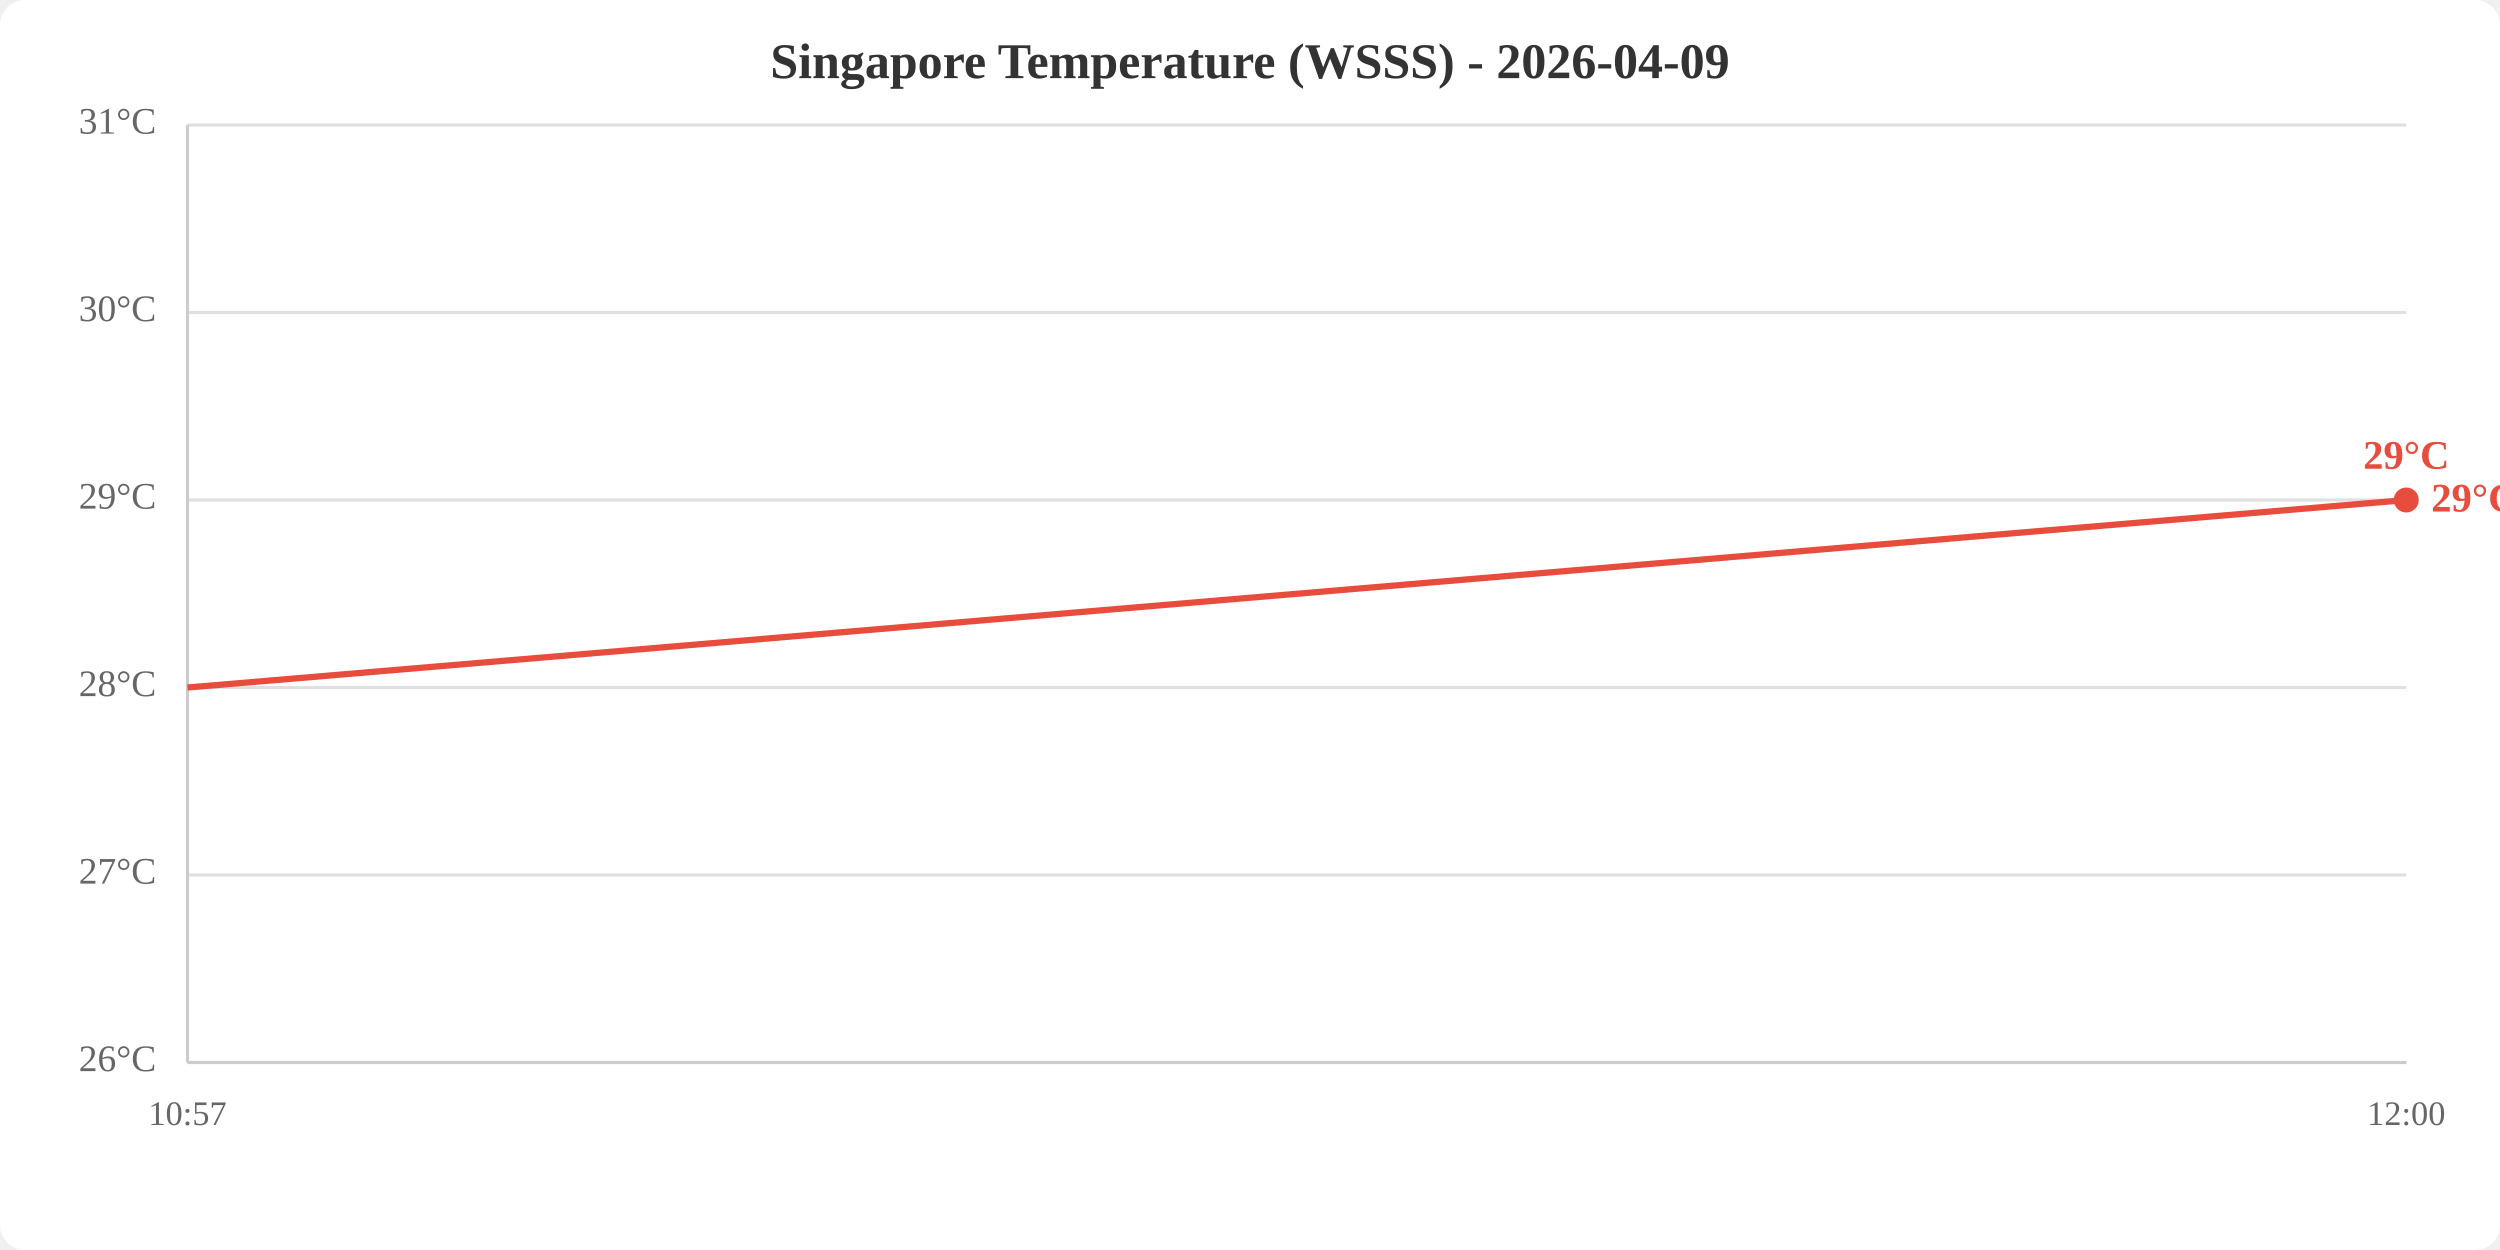
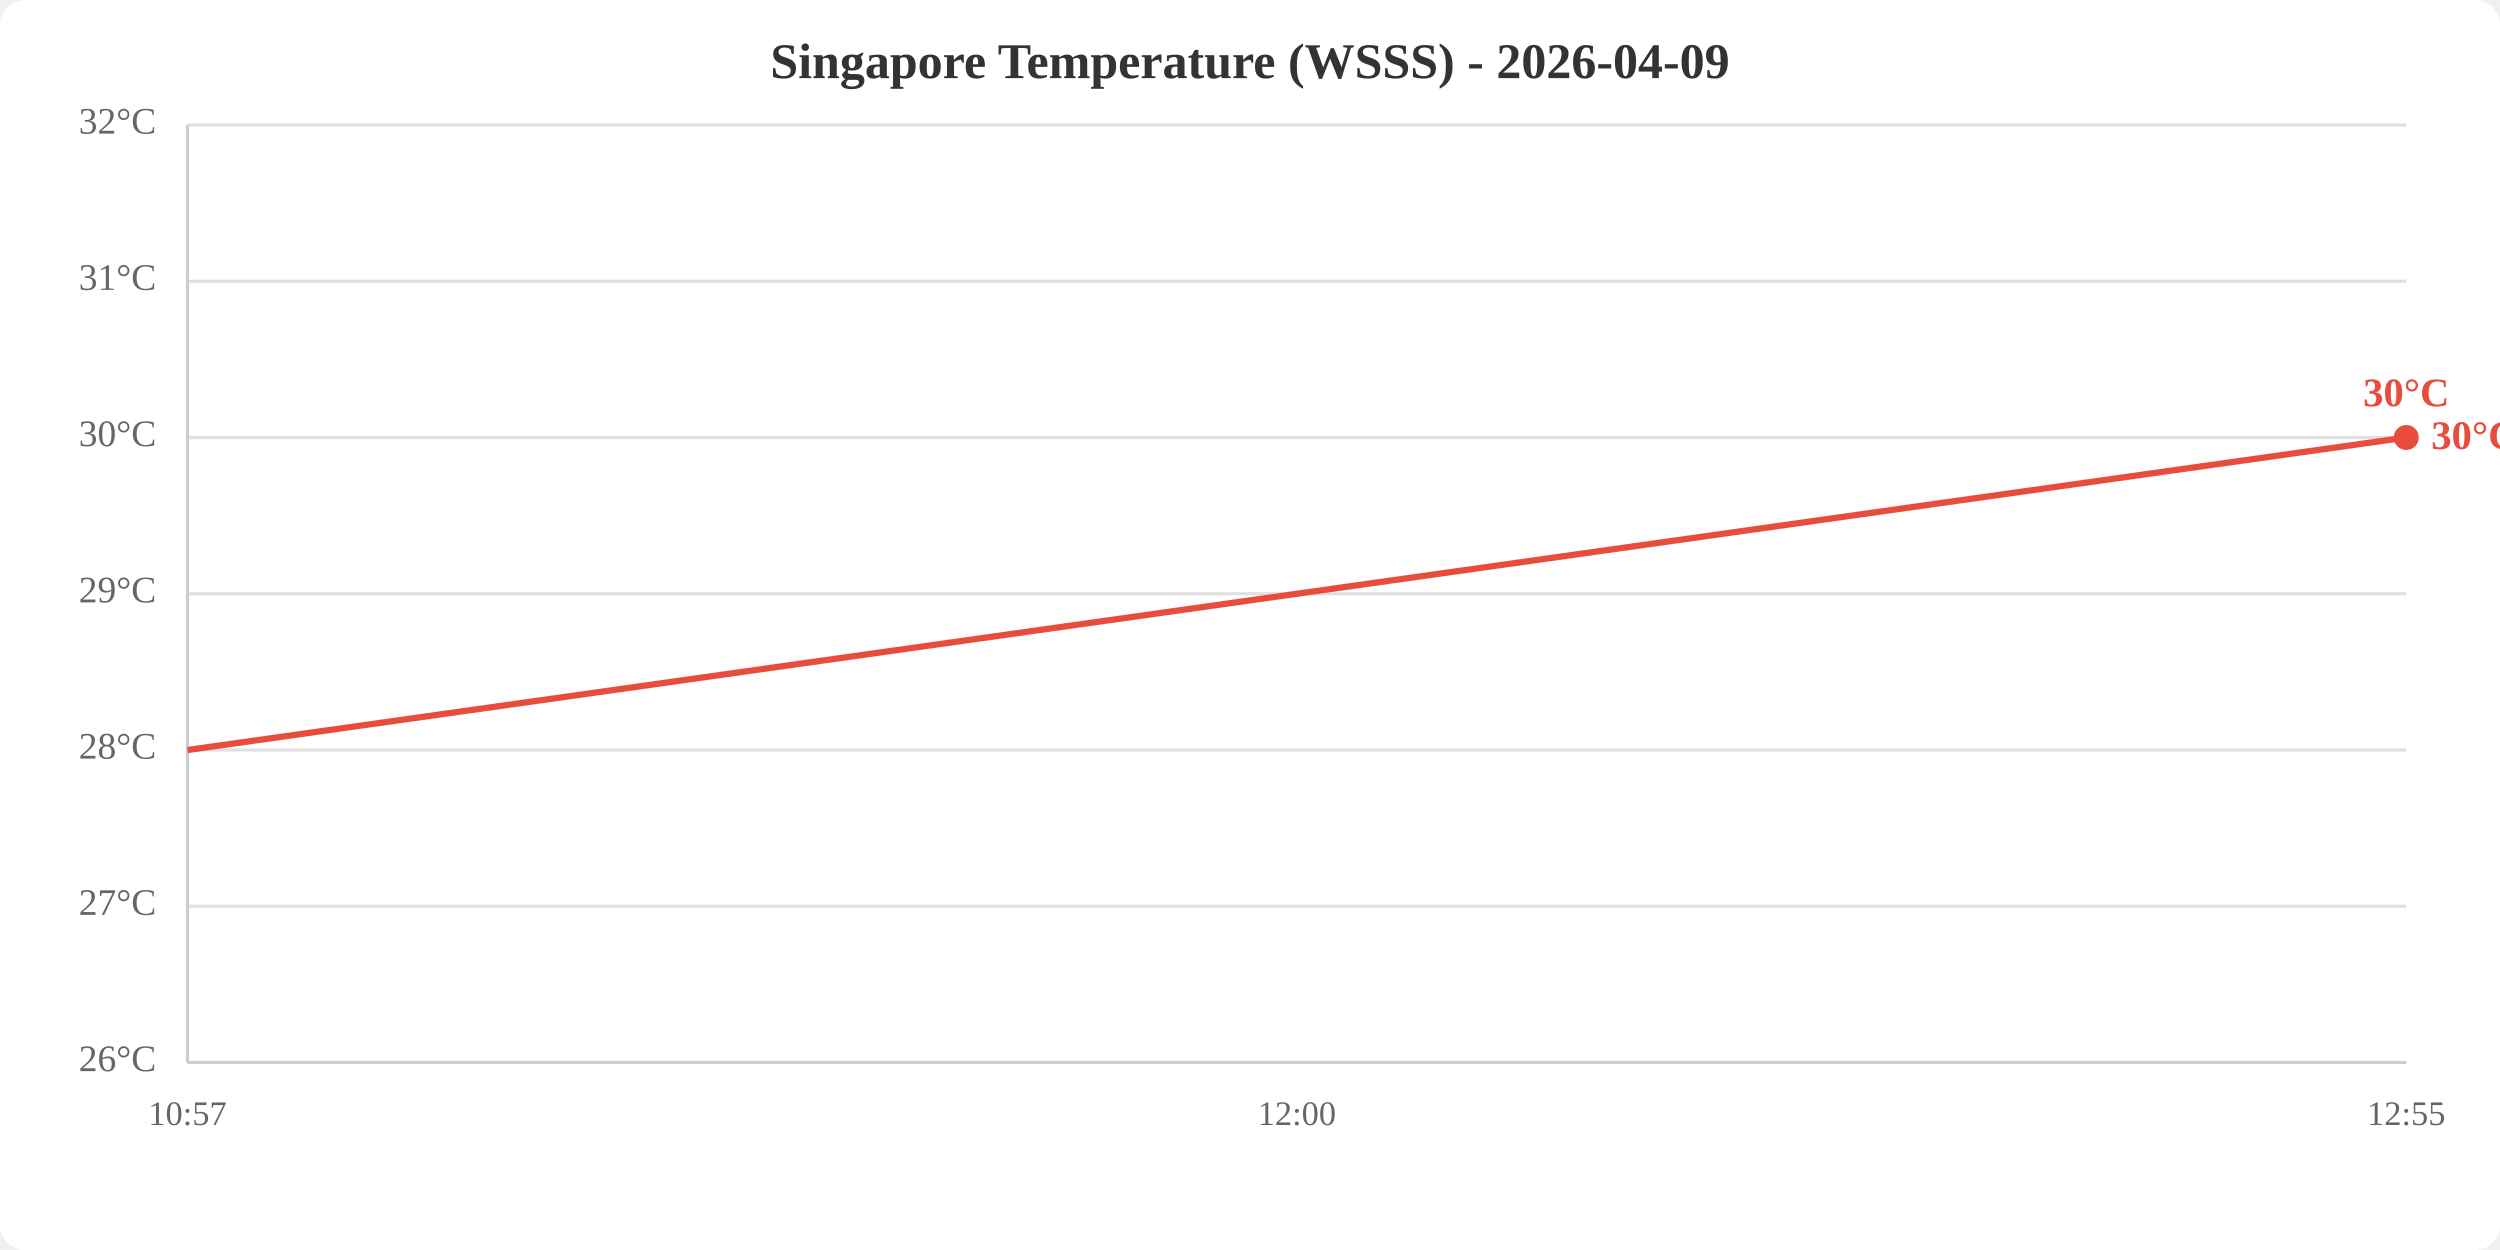
<svg xmlns="http://www.w3.org/2000/svg" viewBox="0 0 800 400" width="800" height="400">
  <rect width="800" height="400" fill="white" rx="8" />
  <text x="400.0" y="25" text-anchor="middle" font-size="16" font-weight="bold" fill="#333">Singapore Temperature (WSSS) - 2026-04-09</text>
  <line x1="60" y1="340.0" x2="770" y2="340.0" stroke="#e0e0e0" stroke-width="1" />
-   <line x1="60" y1="280.0" x2="770" y2="280.0" stroke="#e0e0e0" stroke-width="1" />
-   <line x1="60" y1="220.0" x2="770" y2="220.0" stroke="#e0e0e0" stroke-width="1" />
-   <line x1="60" y1="160.0" x2="770" y2="160.0" stroke="#e0e0e0" stroke-width="1" />
-   <line x1="60" y1="100.0" x2="770" y2="100.0" stroke="#e0e0e0" stroke-width="1" />
+   <line x1="60" y1="290.0" x2="770" y2="290.0" stroke="#e0e0e0" stroke-width="1" />
+   <line x1="60" y1="240.0" x2="770" y2="240.0" stroke="#e0e0e0" stroke-width="1" />
+   <line x1="60" y1="190.0" x2="770" y2="190.0" stroke="#e0e0e0" stroke-width="1" />
+   <line x1="60" y1="140.0" x2="770" y2="140.0" stroke="#e0e0e0" stroke-width="1" />
+   <line x1="60" y1="90.0" x2="770" y2="90.0" stroke="#e0e0e0" stroke-width="1" />
  <line x1="60" y1="40.0" x2="770" y2="40.0" stroke="#e0e0e0" stroke-width="1" />
  <text x="50" y="340.0" text-anchor="end" dominant-baseline="middle" fill="#666" font-size="12">26°C</text>
-   <text x="50" y="280.0" text-anchor="end" dominant-baseline="middle" fill="#666" font-size="12">27°C</text>
-   <text x="50" y="220.0" text-anchor="end" dominant-baseline="middle" fill="#666" font-size="12">28°C</text>
-   <text x="50" y="160.0" text-anchor="end" dominant-baseline="middle" fill="#666" font-size="12">29°C</text>
-   <text x="50" y="100.0" text-anchor="end" dominant-baseline="middle" fill="#666" font-size="12">30°C</text>
-   <text x="50" y="40.0" text-anchor="end" dominant-baseline="middle" fill="#666" font-size="12">31°C</text>
+   <text x="50" y="290.0" text-anchor="end" dominant-baseline="middle" fill="#666" font-size="12">27°C</text>
+   <text x="50" y="240.0" text-anchor="end" dominant-baseline="middle" fill="#666" font-size="12">28°C</text>
+   <text x="50" y="190.0" text-anchor="end" dominant-baseline="middle" fill="#666" font-size="12">29°C</text>
+   <text x="50" y="140.0" text-anchor="end" dominant-baseline="middle" fill="#666" font-size="12">30°C</text>
+   <text x="50" y="90.0" text-anchor="end" dominant-baseline="middle" fill="#666" font-size="12">31°C</text>
+   <text x="50" y="40.0" text-anchor="end" dominant-baseline="middle" fill="#666" font-size="12">32°C</text>
  <text x="60.0" y="360" text-anchor="middle" fill="#666" font-size="11">10:57</text>
-   <text x="770.0" y="360" text-anchor="middle" fill="#666" font-size="11">12:00</text>
+   <text x="415.0" y="360" text-anchor="middle" fill="#666" font-size="11">12:00</text>
+   <text x="770.0" y="360" text-anchor="middle" fill="#666" font-size="11">12:55</text>
  <line x1="60" y1="40" x2="60" y2="340" stroke="#ccc" stroke-width="1" />
  <line x1="60" y1="340" x2="770" y2="340" stroke="#ccc" stroke-width="1" />
-   <polyline points="60.0,220.0 770.0,160.0" fill="none" stroke="#e74c3c" stroke-width="2" />
-   <circle cx="770.0" cy="160.0" r="4" fill="#e74c3c" />
-   <text x="770.0" y="150.0" text-anchor="middle" fill="#e74c3c" font-size="13" font-weight="bold">29°C</text>
-   <text x="778.0" y="160.0" fill="#e74c3c" font-size="13" font-weight="bold" dominant-baseline="middle">29°C</text>
+   <polyline points="60.0,240.0 415.0,190.0 770.0,140.0" fill="none" stroke="#e74c3c" stroke-width="2" />
+   <circle cx="770.0" cy="140.0" r="4" fill="#e74c3c" />
+   <text x="770.0" y="130.0" text-anchor="middle" fill="#e74c3c" font-size="13" font-weight="bold">30°C</text>
+   <text x="778.0" y="140.0" fill="#e74c3c" font-size="13" font-weight="bold" dominant-baseline="middle">30°C</text>
</svg>
